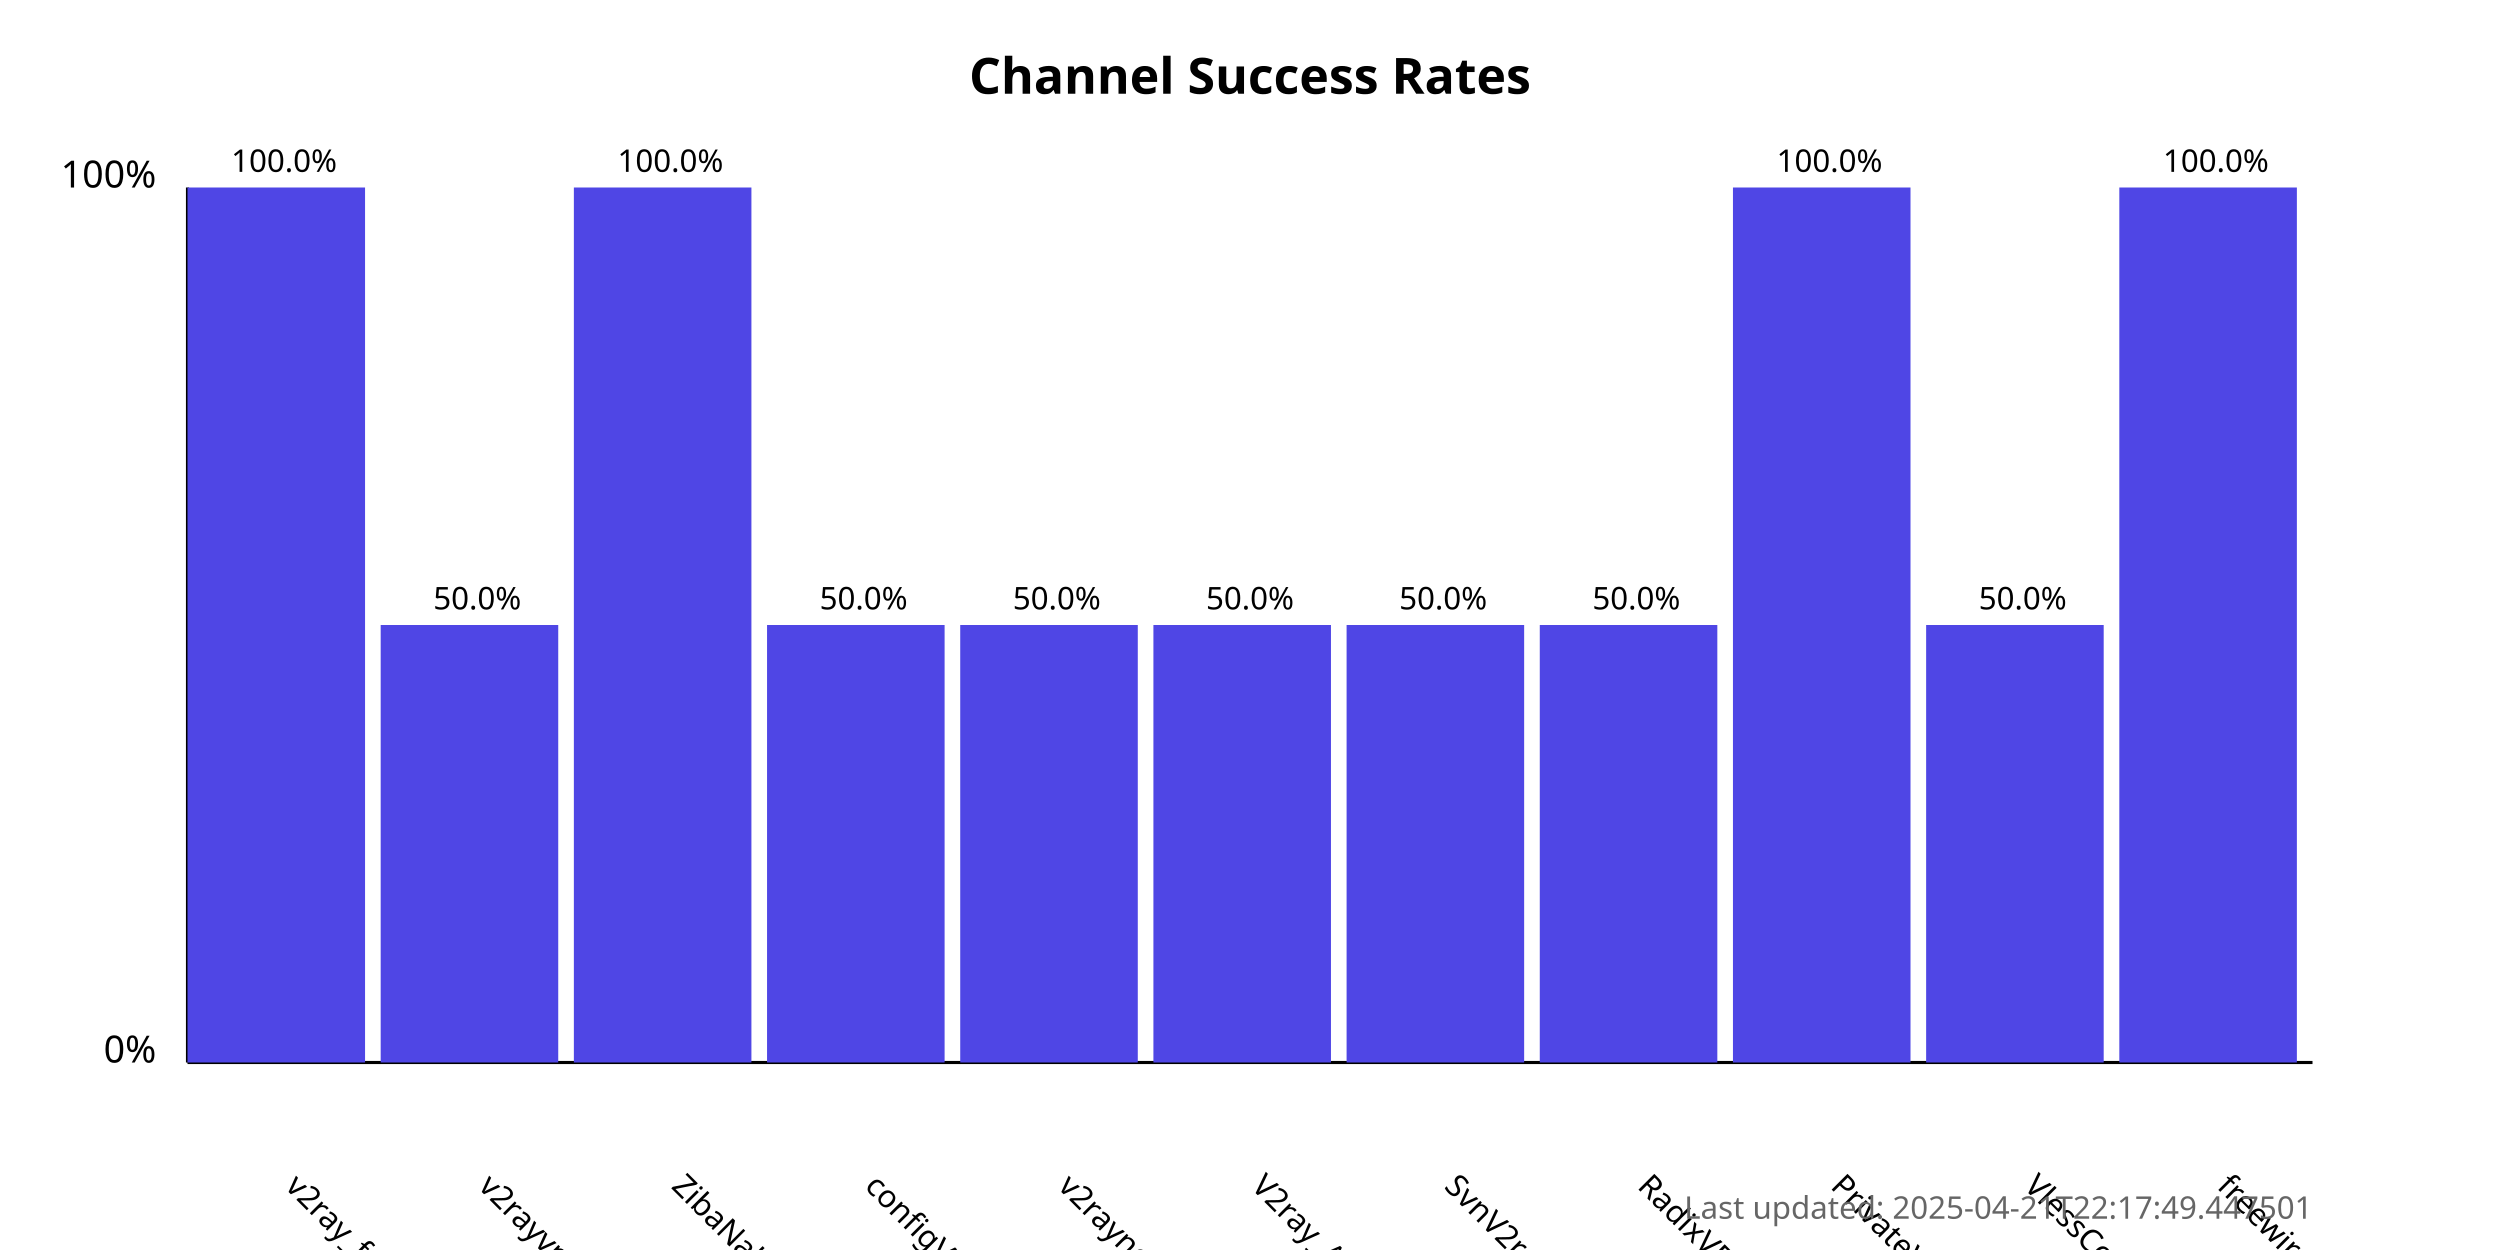
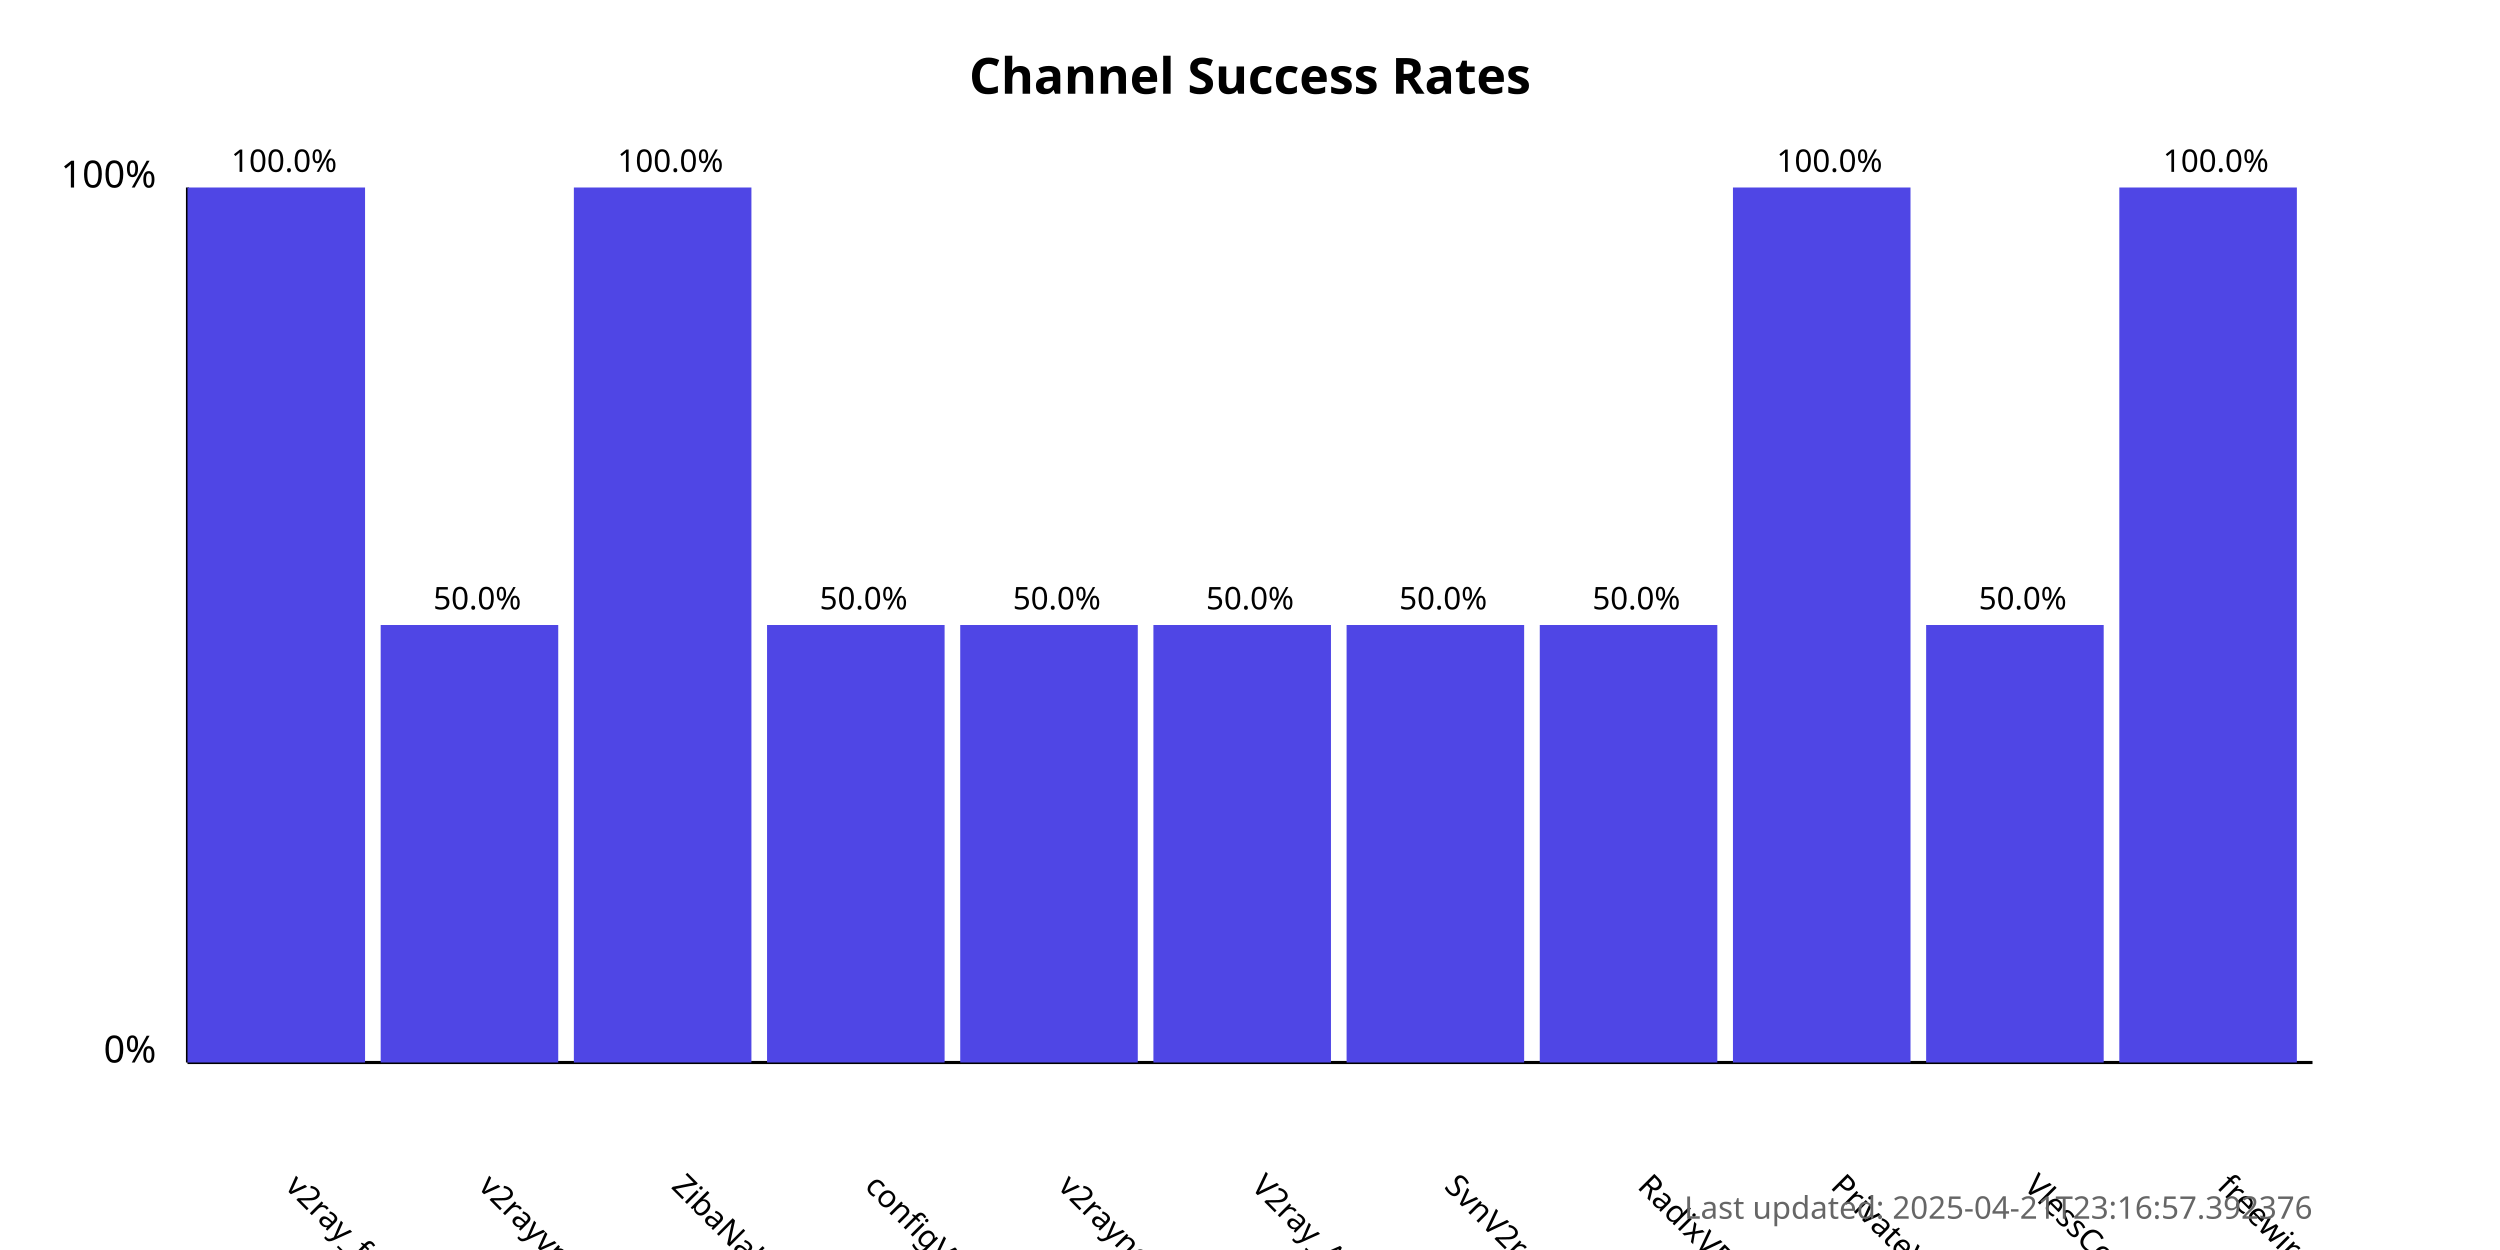
<svg xmlns="http://www.w3.org/2000/svg" width="800" height="400">
  <style>
            .chart-title { font: bold 16px sans-serif; }
            .axis-label { font: 12px sans-serif; }
            .tick-label { font: 10px sans-serif; }
            .bar { fill: #4f46e5; }
            .bar:hover { fill: #6366f1; }
            .timestamp { font: 10px sans-serif; fill: #666; }
        </style>
  <text x="400.0" y="30" text-anchor="middle" class="chart-title">
            Channel Success Rates
        </text>
  <line x1="60" y1="340" x2="60" y2="60" stroke="black" stroke-width="1" />
  <line x1="60" y1="340" x2="740" y2="340" stroke="black" stroke-width="1" />
  <text x="50" y="340" text-anchor="end" class="axis-label">0%</text>
  <text x="50" y="60" text-anchor="end" class="axis-label">100%</text>
  <g>
    <rect x="60" y="60.0" width="56.818" height="280.0" class="bar" />
    <text x="90.909" y="380" transform="rotate(45, 90.90909, 380)" text-anchor="start" class="tick-label">
                v2ray_free_conf
            </text>
    <text x="90.909" y="55.0" text-anchor="middle" class="tick-label">
                100.0%
            </text>
  </g>
  <g>
    <rect x="121.818" y="200.0" width="56.818" height="140.0" class="bar" />
    <text x="152.727" y="380" transform="rotate(45, 152.7273, 380)" text-anchor="start" class="tick-label">
                v2rayvpno
            </text>
    <text x="152.727" y="195.0" text-anchor="middle" class="tick-label">
                50.0%
            </text>
  </g>
  <g>
    <rect x="183.636" y="60.0" width="56.818" height="280.0" class="bar" />
    <text x="214.545" y="380" transform="rotate(45, 214.5455, 380)" text-anchor="start" class="tick-label">
                ZibaNabz
            </text>
    <text x="214.545" y="55.0" text-anchor="middle" class="tick-label">
                100.0%
            </text>
  </g>
  <g>
    <rect x="245.455" y="200.0" width="56.818" height="140.0" class="bar" />
    <text x="276.364" y="380" transform="rotate(45, 276.3636, 380)" text-anchor="start" class="tick-label">
                configV2rayForFree
            </text>
    <text x="276.364" y="195.0" text-anchor="middle" class="tick-label">
                50.0%
            </text>
  </g>
  <g>
    <rect x="307.273" y="200.0" width="56.818" height="140.0" class="bar" />
    <text x="338.182" y="380" transform="rotate(45, 338.1818, 380)" text-anchor="start" class="tick-label">
                v2rayngvpn
            </text>
    <text x="338.182" y="195.0" text-anchor="middle" class="tick-label">
                50.0%
            </text>
  </g>
  <g>
    <rect x="369.091" y="200.0" width="56.818" height="140.0" class="bar" />
    <text x="400.0" y="380" transform="rotate(45, 400.0, 380)" text-anchor="start" class="tick-label">
                V2ray_Alpha
            </text>
    <text x="400.0" y="195.0" text-anchor="middle" class="tick-label">
                50.0%
            </text>
  </g>
  <g>
    <rect x="430.909" y="200.0" width="56.818" height="140.0" class="bar" />
    <text x="461.818" y="380" transform="rotate(45, 461.8182, 380)" text-anchor="start" class="tick-label">
                SvnV2ray
            </text>
    <text x="461.818" y="195.0" text-anchor="middle" class="tick-label">
                50.0%
            </text>
  </g>
  <g>
    <rect x="492.727" y="200.0" width="56.818" height="140.0" class="bar" />
    <text x="523.636" y="380" transform="rotate(45, 523.6364, 380)" text-anchor="start" class="tick-label">
                RadixVPN
            </text>
    <text x="523.636" y="195.0" text-anchor="middle" class="tick-label">
                50.0%
            </text>
  </g>
  <g>
    <rect x="554.545" y="60.0" width="56.818" height="280.0" class="bar" />
    <text x="585.455" y="380" transform="rotate(45, 585.4545, 380)" text-anchor="start" class="tick-label">
                PrivateVPNs
            </text>
    <text x="585.455" y="55.0" text-anchor="middle" class="tick-label">
                100.0%
            </text>
  </g>
  <g>
    <rect x="616.364" y="200.0" width="56.818" height="140.0" class="bar" />
    <text x="647.273" y="380" transform="rotate(45, 647.2727, 380)" text-anchor="start" class="tick-label">
                VlessConfig
            </text>
    <text x="647.273" y="195.0" text-anchor="middle" class="tick-label">
                50.0%
            </text>
  </g>
  <g>
    <rect x="678.182" y="60.0" width="56.818" height="280.0" class="bar" />
    <text x="709.091" y="380" transform="rotate(45, 709.0909, 380)" text-anchor="start" class="tick-label">
                freewireguard
            </text>
    <text x="709.091" y="55.0" text-anchor="middle" class="tick-label">
                100.0%
            </text>
  </g>
  <text x="740" y="390" text-anchor="end" class="timestamp">
-             Last updated: 2025-04-21T22:17:49.447501
+             Last updated: 2025-04-21T23:16:57.392376
        </text>
</svg>
